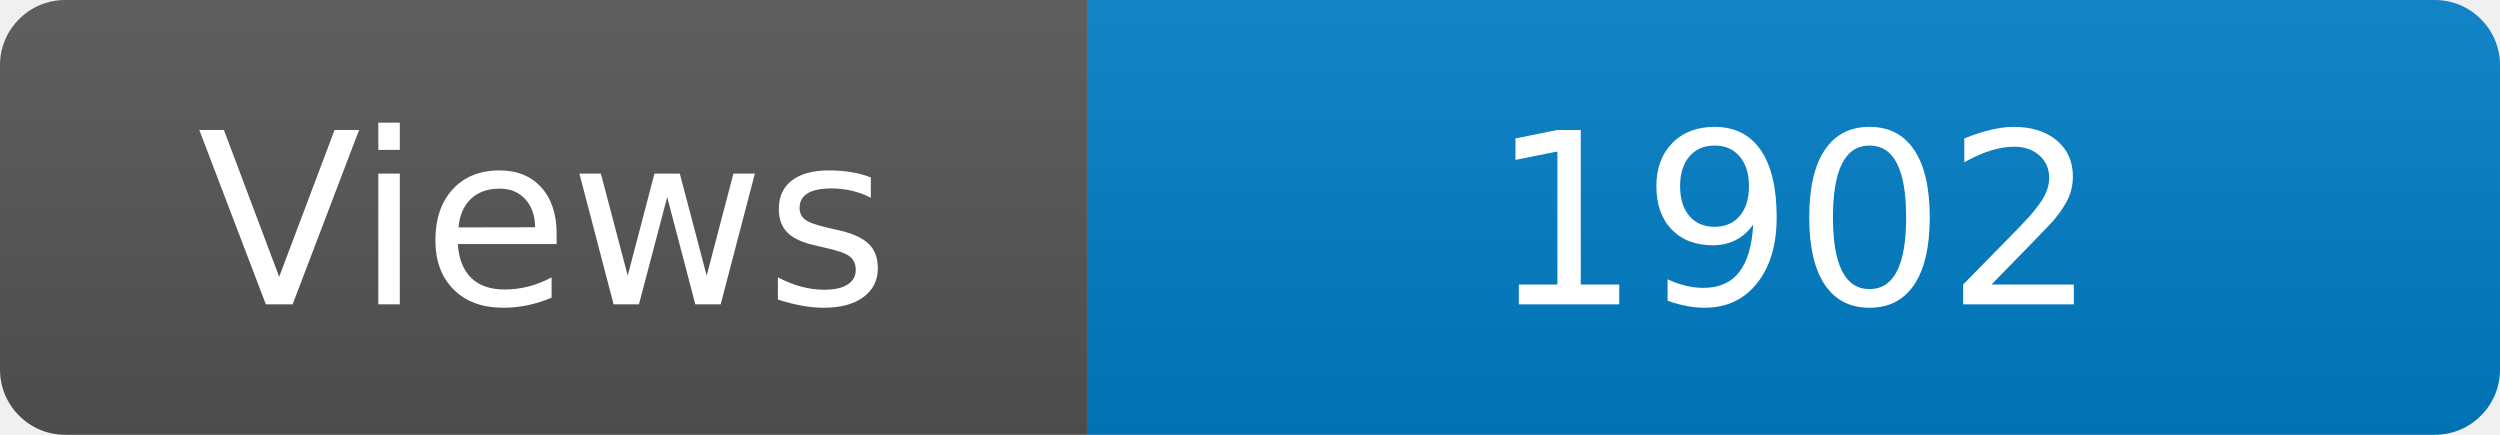
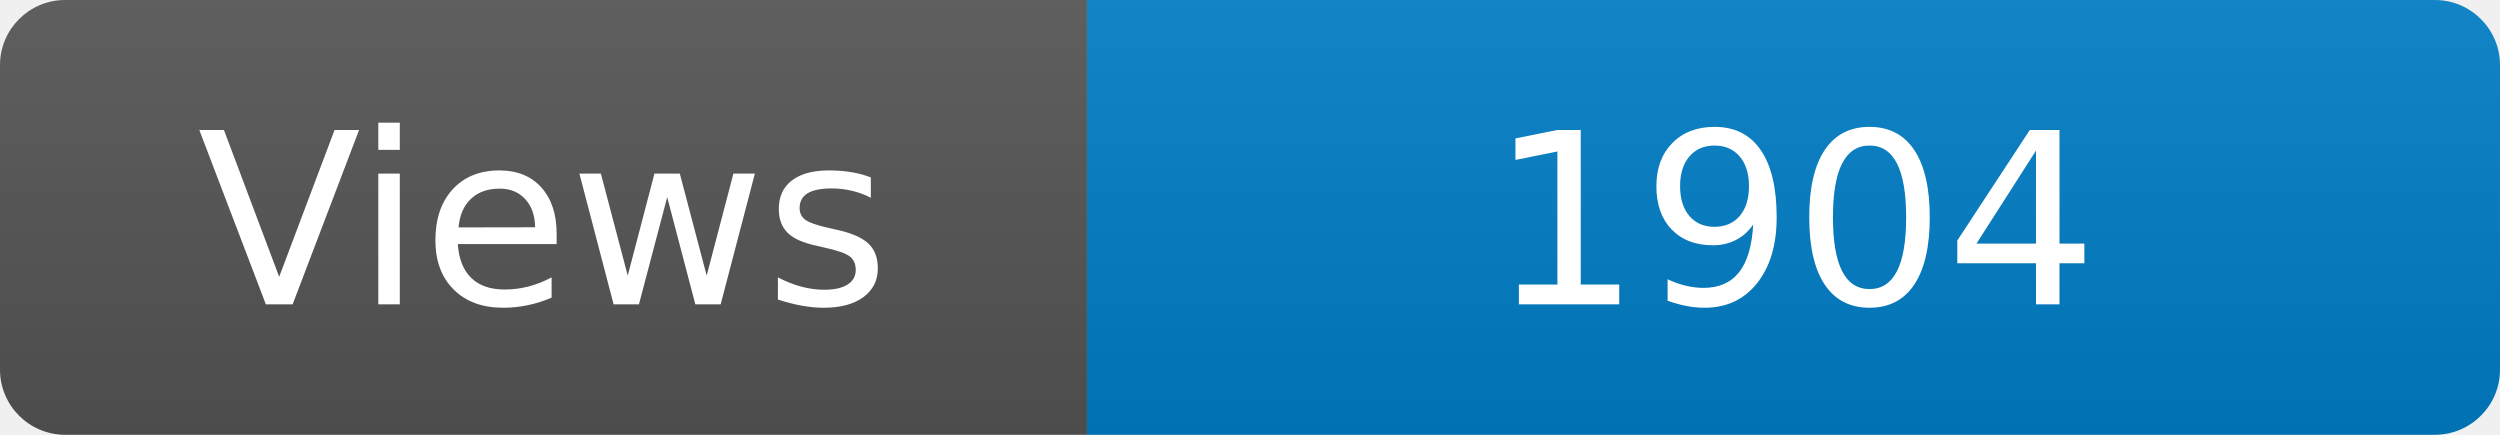
<svg xmlns="http://www.w3.org/2000/svg" width="115" height="20" role="img" aria-label="Maintained?: yes">
  <linearGradient id="s" x2="0" y2="100%">
    <stop offset="0" stop-color="#bbb" stop-opacity=".1" />
    <stop offset="1" stop-opacity=".1" />
  </linearGradient>
  <clipPath id="r">
    <rect width="115" height="20" rx="3" fill="#fff" />
  </clipPath>
  <g clip-path="url(#r)">
    <rect width="50" height="20" fill="#555" />
    <rect x="50" width="160" height="20" fill="#007ec6" />
    <rect width="115" height="20" fill="url(#s)" />
  </g>
  <g fill="#fff" text-anchor="middle" font-family="Verdana,Geneva,DejaVu Sans,sans-serif" font-size="110">
    <text x="250" y="140" transform="scale(.1)" fill="#fff">Views</text>
-     <text x="825" y="140" transform="scale(.1)" fill="#fff">1902</text>
+     <text x="825" y="140" transform="scale(.1)" fill="#fff">1904</text>
  </g>
</svg>
